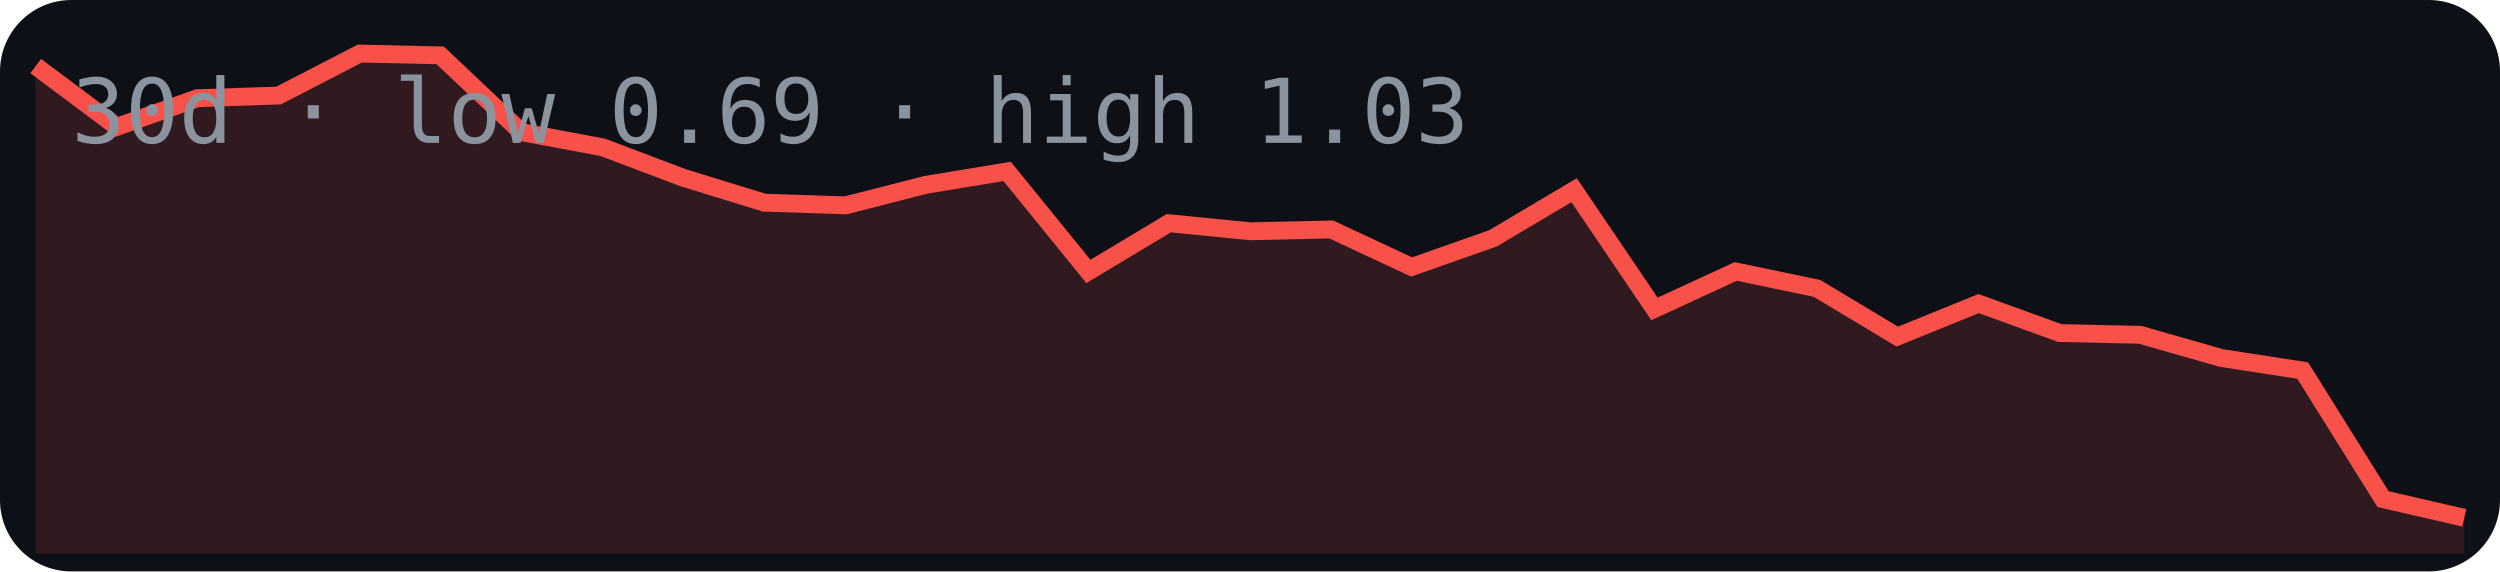
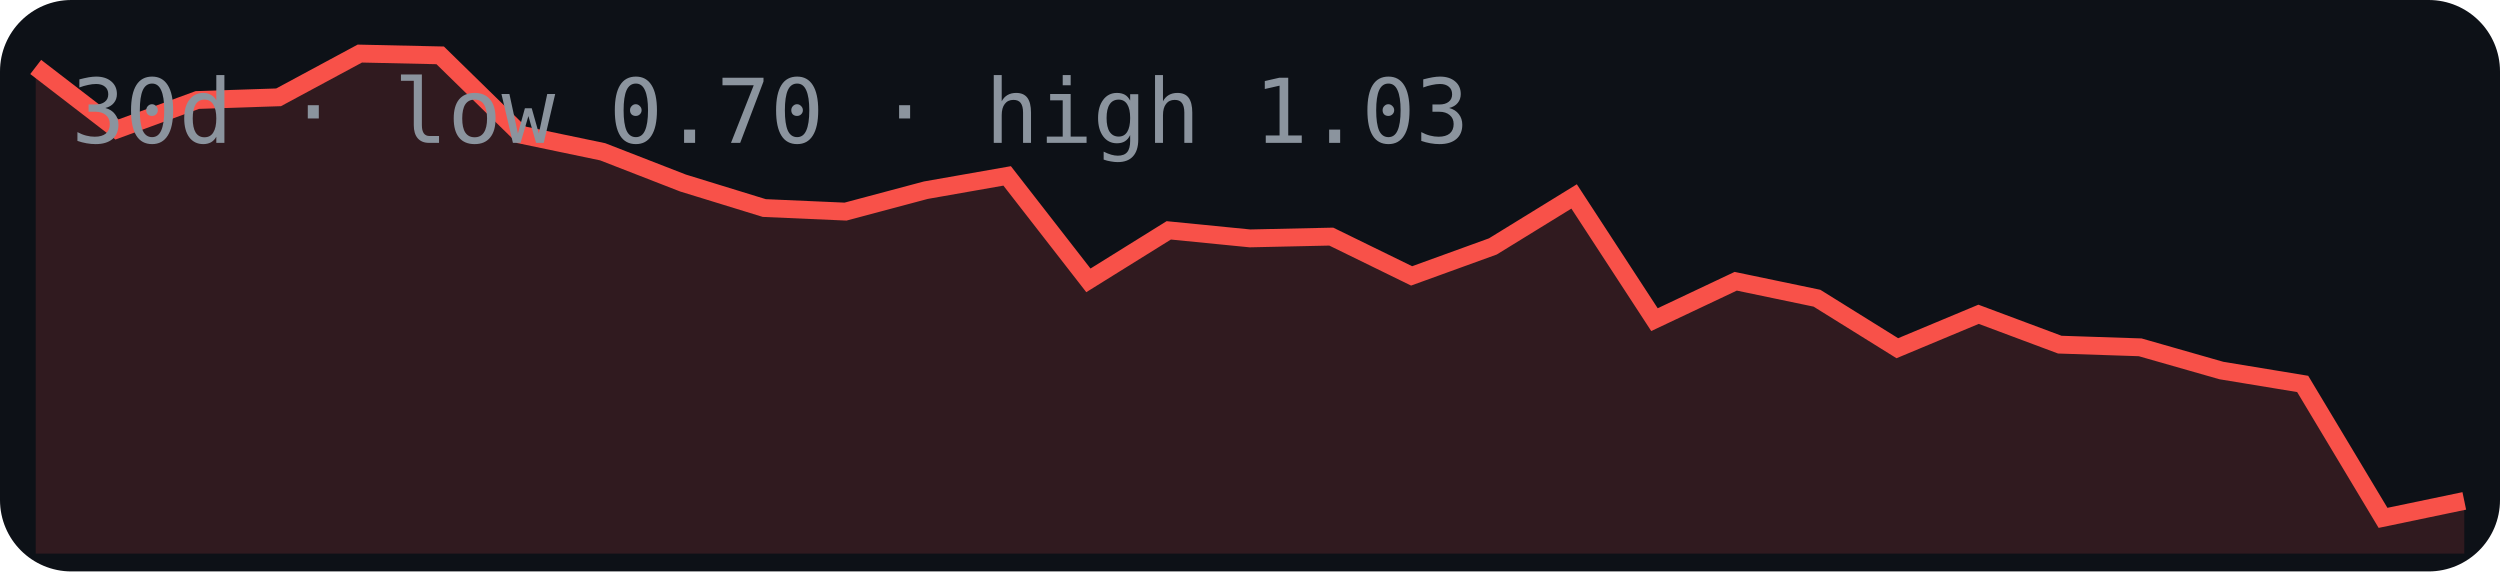
<svg xmlns="http://www.w3.org/2000/svg" width="280" height="64" viewBox="0 0 280 64">
  <rect width="280" height="64" rx="8" fill="#0d1117" />
-   <polygon points="4,62 4.0,7.4 13.1,14.2 22.1,11.0 31.2,10.7 40.3,6.0 49.3,6.2 58.4,14.8 67.5,16.5 76.5,19.9 85.6,22.7 94.7,23.0 103.7,20.7 112.8,19.2 121.9,30.4 130.9,25.0 140.0,25.9 149.1,25.7 158.1,29.9 167.2,26.7 176.3,21.3 185.3,34.6 194.4,30.4 203.5,32.3 212.5,37.7 221.6,34.0 230.7,37.3 239.7,37.5 248.8,40.1 257.9,41.5 266.9,55.9 276.0,58.0 276,62" fill="#f85149" opacity="0.15" />
-   <polyline points="4.0,7.4 13.1,14.2 22.1,11.0 31.2,10.7 40.3,6.0 49.3,6.2 58.4,14.8 67.5,16.5 76.5,19.9 85.6,22.7 94.7,23.0 103.7,20.7 112.8,19.2 121.9,30.4 130.9,25.0 140.0,25.9 149.1,25.7 158.1,29.9 167.2,26.7 176.3,21.3 185.3,34.6 194.4,30.4 203.5,32.3 212.5,37.7 221.6,34.0 230.7,37.3 239.7,37.5 248.8,40.1 257.9,41.5 266.9,55.9 276.0,58.0" fill="none" stroke="#f85149" stroke-width="2" />
-   <text x="8" y="16" font-family="monospace" font-size="10" fill="#8b949e">30d · low 0.69 · high 1.03</text>
+   <polygon points="4,62 4.0,7.5 13.1,14.5 22.1,11.2 31.2,10.9 40.3,6.0 49.3,6.2 58.4,15.1 67.5,17.0 76.5,20.5 85.6,23.3 94.7,23.7 103.7,21.3 112.8,19.7 121.9,31.4 130.9,25.8 140.0,26.7 149.1,26.5 158.1,30.9 167.2,27.6 176.3,22.0 185.3,35.8 194.4,31.5 203.5,33.4 212.5,39.0 221.6,35.2 230.7,38.6 239.7,38.9 248.8,41.5 257.9,43.0 266.9,58.0 276.0,56.1 276,62" fill="#f85149" opacity="0.15" />
+   <polyline points="4.0,7.5 13.1,14.5 22.1,11.2 31.2,10.9 40.3,6.0 49.3,6.2 58.4,15.1 67.5,17.0 76.5,20.5 85.6,23.3 94.7,23.7 103.7,21.3 112.8,19.7 121.9,31.4 130.9,25.8 140.0,26.7 149.1,26.5 158.1,30.9 167.2,27.6 176.3,22.0 185.3,35.8 194.4,31.5 203.5,33.4 212.5,39.0 221.6,35.2 230.7,38.6 239.7,38.9 248.8,41.5 257.9,43.0 266.9,58.0 276.0,56.1" fill="none" stroke="#f85149" stroke-width="2" />
+   <text x="8" y="16" font-family="monospace" font-size="10" fill="#8b949e">30d · low 0.70 · high 1.03</text>
</svg>
